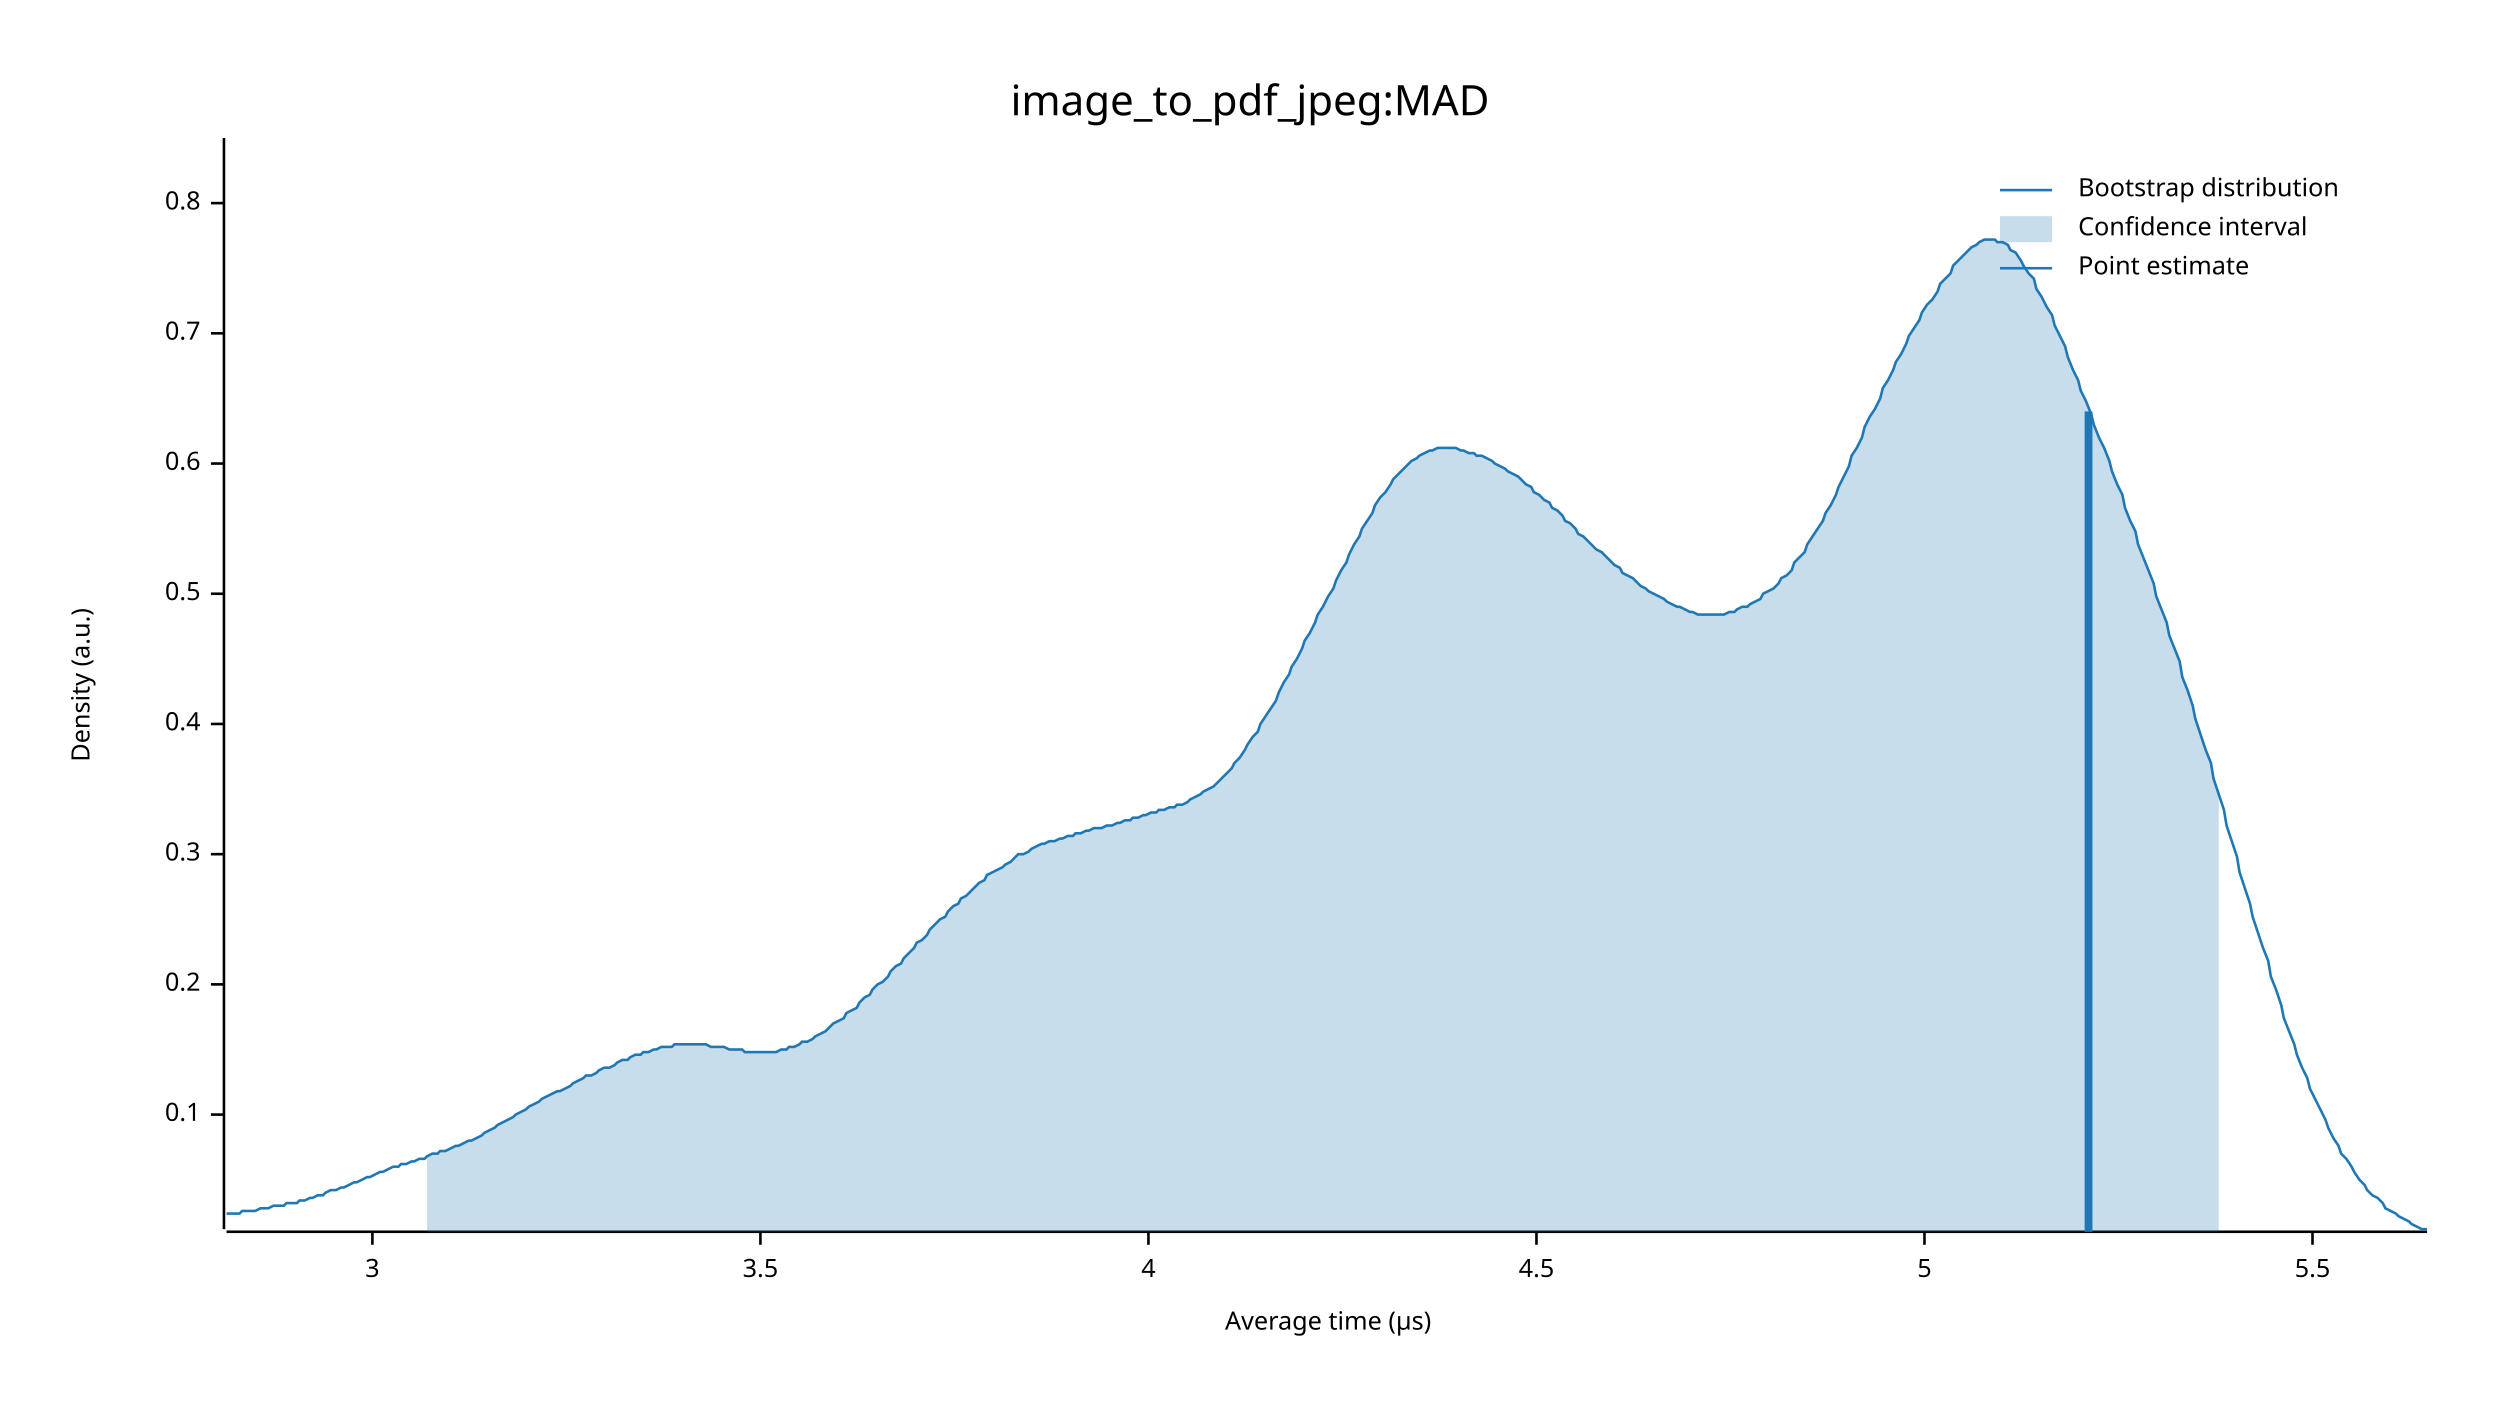
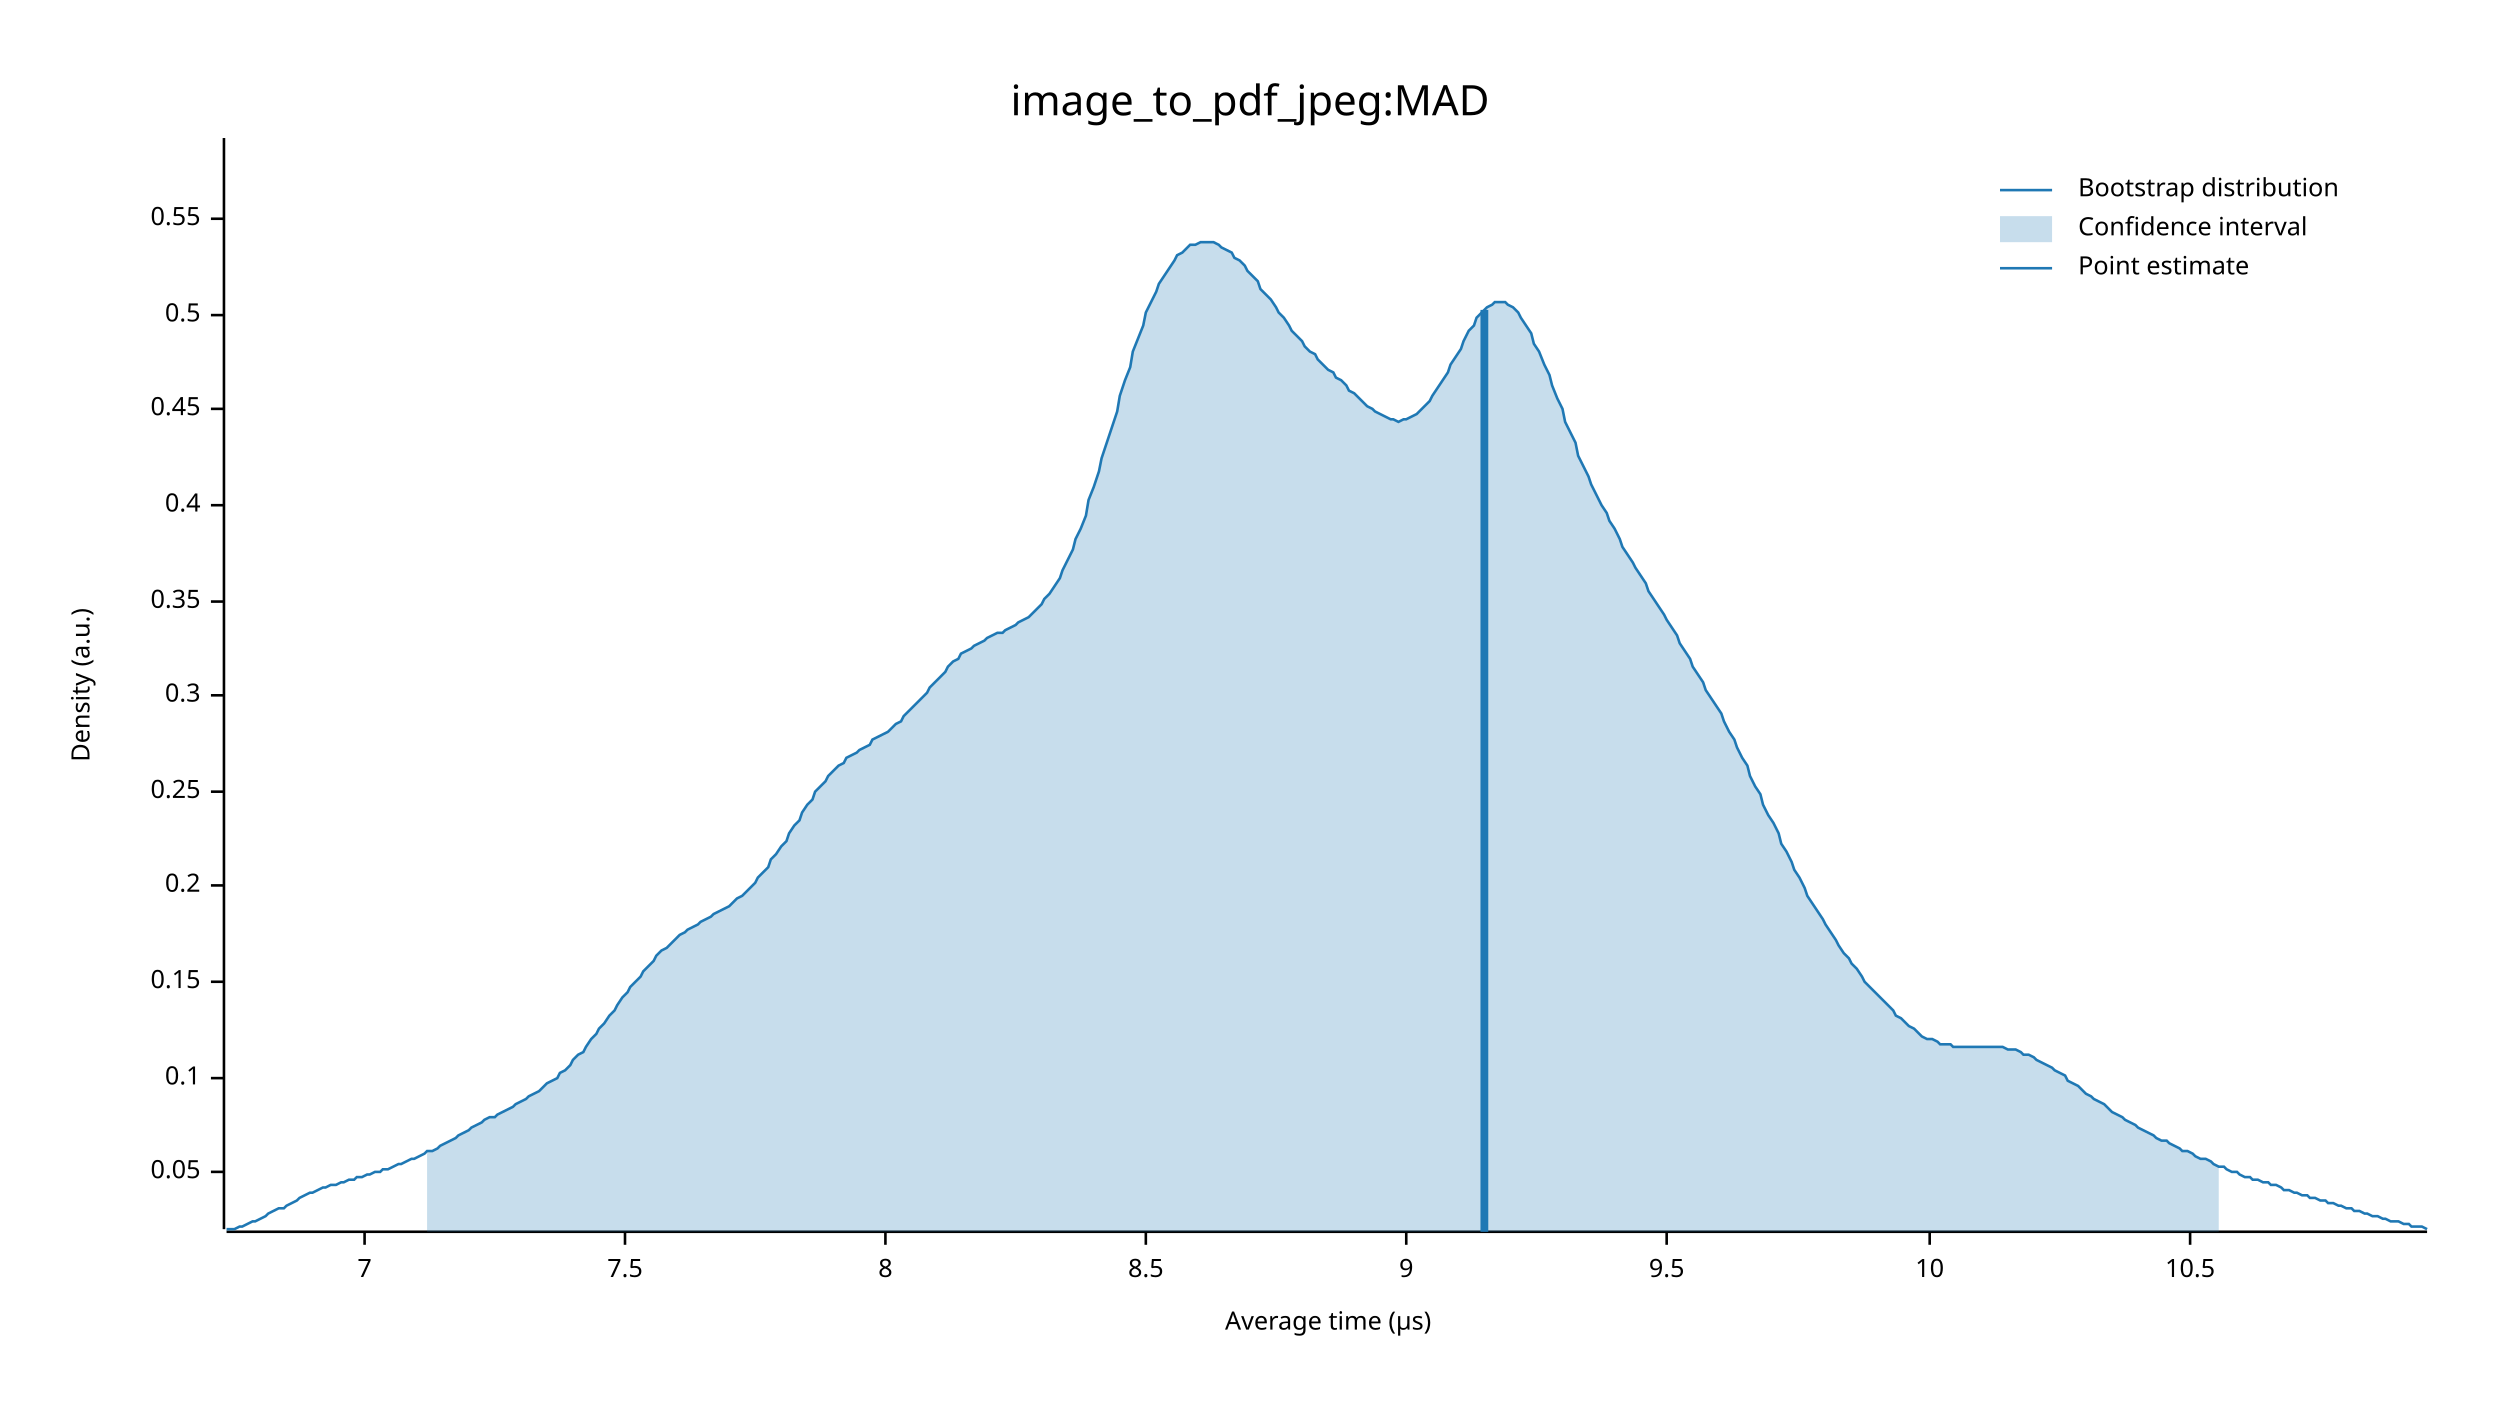
<svg xmlns="http://www.w3.org/2000/svg" width="960" height="540" viewBox="0 0 960 540">
  <text x="480" y="32" dy="0.76em" text-anchor="middle" font-family="sans-serif" font-size="16.129" opacity="1" fill="#000000">
image_to_pdf_jpeg:MAD
</text>
  <text x="27" y="263" dy="0.76em" text-anchor="middle" font-family="sans-serif" font-size="9.677" opacity="1" fill="#000000" transform="rotate(270, 27, 263)">
Density (a.u.)
</text>
  <text x="510" y="513" dy="-0.5ex" text-anchor="middle" font-family="sans-serif" font-size="9.677" opacity="1" fill="#000000">
Average time (µs)
</text>
  <polyline fill="none" opacity="1" stroke="#000000" stroke-width="1" points="86,53 86,472 " />
-   <text x="77" y="428" dy="0.5ex" text-anchor="end" font-family="sans-serif" font-size="9.677" opacity="1" fill="#000000">
+   <text x="77" y="450" dy="0.5ex" text-anchor="end" font-family="sans-serif" font-size="9.677" opacity="1" fill="#000000">
+ 0.05
+ </text>
+   <polyline fill="none" opacity="1" stroke="#000000" stroke-width="1" points="81,450 86,450 " />
+   <text x="77" y="414" dy="0.5ex" text-anchor="end" font-family="sans-serif" font-size="9.677" opacity="1" fill="#000000">
0.1
</text>
-   <polyline fill="none" opacity="1" stroke="#000000" stroke-width="1" points="81,428 86,428 " />
-   <text x="77" y="378" dy="0.5ex" text-anchor="end" font-family="sans-serif" font-size="9.677" opacity="1" fill="#000000">
+   <polyline fill="none" opacity="1" stroke="#000000" stroke-width="1" points="81,414 86,414 " />
+   <text x="77" y="377" dy="0.5ex" text-anchor="end" font-family="sans-serif" font-size="9.677" opacity="1" fill="#000000">
+ 0.15
+ </text>
+   <polyline fill="none" opacity="1" stroke="#000000" stroke-width="1" points="81,377 86,377 " />
+   <text x="77" y="340" dy="0.5ex" text-anchor="end" font-family="sans-serif" font-size="9.677" opacity="1" fill="#000000">
0.2
</text>
-   <polyline fill="none" opacity="1" stroke="#000000" stroke-width="1" points="81,378 86,378 " />
-   <text x="77" y="328" dy="0.5ex" text-anchor="end" font-family="sans-serif" font-size="9.677" opacity="1" fill="#000000">
+   <polyline fill="none" opacity="1" stroke="#000000" stroke-width="1" points="81,340 86,340 " />
+   <text x="77" y="304" dy="0.5ex" text-anchor="end" font-family="sans-serif" font-size="9.677" opacity="1" fill="#000000">
+ 0.25
+ </text>
+   <polyline fill="none" opacity="1" stroke="#000000" stroke-width="1" points="81,304 86,304 " />
+   <text x="77" y="267" dy="0.5ex" text-anchor="end" font-family="sans-serif" font-size="9.677" opacity="1" fill="#000000">
0.3
</text>
-   <polyline fill="none" opacity="1" stroke="#000000" stroke-width="1" points="81,328 86,328 " />
-   <text x="77" y="278" dy="0.5ex" text-anchor="end" font-family="sans-serif" font-size="9.677" opacity="1" fill="#000000">
+   <polyline fill="none" opacity="1" stroke="#000000" stroke-width="1" points="81,267 86,267 " />
+   <text x="77" y="231" dy="0.5ex" text-anchor="end" font-family="sans-serif" font-size="9.677" opacity="1" fill="#000000">
+ 0.35
+ </text>
+   <polyline fill="none" opacity="1" stroke="#000000" stroke-width="1" points="81,231 86,231 " />
+   <text x="77" y="194" dy="0.5ex" text-anchor="end" font-family="sans-serif" font-size="9.677" opacity="1" fill="#000000">
0.4
</text>
-   <polyline fill="none" opacity="1" stroke="#000000" stroke-width="1" points="81,278 86,278 " />
-   <text x="77" y="228" dy="0.5ex" text-anchor="end" font-family="sans-serif" font-size="9.677" opacity="1" fill="#000000">
+   <polyline fill="none" opacity="1" stroke="#000000" stroke-width="1" points="81,194 86,194 " />
+   <text x="77" y="157" dy="0.5ex" text-anchor="end" font-family="sans-serif" font-size="9.677" opacity="1" fill="#000000">
+ 0.45
+ </text>
+   <polyline fill="none" opacity="1" stroke="#000000" stroke-width="1" points="81,157 86,157 " />
+   <text x="77" y="121" dy="0.5ex" text-anchor="end" font-family="sans-serif" font-size="9.677" opacity="1" fill="#000000">
0.5
</text>
-   <polyline fill="none" opacity="1" stroke="#000000" stroke-width="1" points="81,228 86,228 " />
-   <text x="77" y="178" dy="0.5ex" text-anchor="end" font-family="sans-serif" font-size="9.677" opacity="1" fill="#000000">
- 0.6
+   <polyline fill="none" opacity="1" stroke="#000000" stroke-width="1" points="81,121 86,121 " />
+   <text x="77" y="84" dy="0.5ex" text-anchor="end" font-family="sans-serif" font-size="9.677" opacity="1" fill="#000000">
+ 0.55
</text>
-   <polyline fill="none" opacity="1" stroke="#000000" stroke-width="1" points="81,178 86,178 " />
-   <text x="77" y="128" dy="0.5ex" text-anchor="end" font-family="sans-serif" font-size="9.677" opacity="1" fill="#000000">
- 0.7
+   <polyline fill="none" opacity="1" stroke="#000000" stroke-width="1" points="81,84 86,84 " />
+   <polyline fill="none" opacity="1" stroke="#000000" stroke-width="1" points="87,473 932,473 " />
+   <text x="140" y="483" dy="0.76em" text-anchor="middle" font-family="sans-serif" font-size="9.677" opacity="1" fill="#000000">
+ 7
</text>
-   <polyline fill="none" opacity="1" stroke="#000000" stroke-width="1" points="81,128 86,128 " />
-   <text x="77" y="78" dy="0.5ex" text-anchor="end" font-family="sans-serif" font-size="9.677" opacity="1" fill="#000000">
- 0.8
+   <polyline fill="none" opacity="1" stroke="#000000" stroke-width="1" points="140,473 140,478 " />
+   <text x="240" y="483" dy="0.76em" text-anchor="middle" font-family="sans-serif" font-size="9.677" opacity="1" fill="#000000">
+ 7.5
</text>
-   <polyline fill="none" opacity="1" stroke="#000000" stroke-width="1" points="81,78 86,78 " />
-   <polyline fill="none" opacity="1" stroke="#000000" stroke-width="1" points="87,473 932,473 " />
-   <text x="143" y="483" dy="0.76em" text-anchor="middle" font-family="sans-serif" font-size="9.677" opacity="1" fill="#000000">
- 3
+   <polyline fill="none" opacity="1" stroke="#000000" stroke-width="1" points="240,473 240,478 " />
+   <text x="340" y="483" dy="0.76em" text-anchor="middle" font-family="sans-serif" font-size="9.677" opacity="1" fill="#000000">
+ 8
</text>
-   <polyline fill="none" opacity="1" stroke="#000000" stroke-width="1" points="143,473 143,478 " />
-   <text x="292" y="483" dy="0.76em" text-anchor="middle" font-family="sans-serif" font-size="9.677" opacity="1" fill="#000000">
- 3.5
+   <polyline fill="none" opacity="1" stroke="#000000" stroke-width="1" points="340,473 340,478 " />
+   <text x="440" y="483" dy="0.76em" text-anchor="middle" font-family="sans-serif" font-size="9.677" opacity="1" fill="#000000">
+ 8.5
</text>
-   <polyline fill="none" opacity="1" stroke="#000000" stroke-width="1" points="292,473 292,478 " />
-   <text x="441" y="483" dy="0.76em" text-anchor="middle" font-family="sans-serif" font-size="9.677" opacity="1" fill="#000000">
- 4
+   <polyline fill="none" opacity="1" stroke="#000000" stroke-width="1" points="440,473 440,478 " />
+   <text x="540" y="483" dy="0.76em" text-anchor="middle" font-family="sans-serif" font-size="9.677" opacity="1" fill="#000000">
+ 9
</text>
-   <polyline fill="none" opacity="1" stroke="#000000" stroke-width="1" points="441,473 441,478 " />
-   <text x="590" y="483" dy="0.76em" text-anchor="middle" font-family="sans-serif" font-size="9.677" opacity="1" fill="#000000">
- 4.5
+   <polyline fill="none" opacity="1" stroke="#000000" stroke-width="1" points="540,473 540,478 " />
+   <text x="640" y="483" dy="0.76em" text-anchor="middle" font-family="sans-serif" font-size="9.677" opacity="1" fill="#000000">
+ 9.5
</text>
-   <polyline fill="none" opacity="1" stroke="#000000" stroke-width="1" points="590,473 590,478 " />
-   <text x="739" y="483" dy="0.76em" text-anchor="middle" font-family="sans-serif" font-size="9.677" opacity="1" fill="#000000">
- 5
+   <polyline fill="none" opacity="1" stroke="#000000" stroke-width="1" points="640,473 640,478 " />
+   <text x="741" y="483" dy="0.76em" text-anchor="middle" font-family="sans-serif" font-size="9.677" opacity="1" fill="#000000">
+ 10
</text>
-   <polyline fill="none" opacity="1" stroke="#000000" stroke-width="1" points="739,473 739,478 " />
-   <text x="888" y="483" dy="0.76em" text-anchor="middle" font-family="sans-serif" font-size="9.677" opacity="1" fill="#000000">
- 5.5
+   <polyline fill="none" opacity="1" stroke="#000000" stroke-width="1" points="741,473 741,478 " />
+   <text x="841" y="483" dy="0.76em" text-anchor="middle" font-family="sans-serif" font-size="9.677" opacity="1" fill="#000000">
+ 10.5
</text>
-   <polyline fill="none" opacity="1" stroke="#000000" stroke-width="1" points="888,473 888,478 " />
-   <polyline fill="none" opacity="1" stroke="#1F78B4" stroke-width="1" points="87,466 88,466 90,466 92,466 93,465 95,465 97,465 98,465 100,464 102,464 103,464 105,463 107,463 109,463 110,462 112,462 114,462 115,461 117,461 119,460 120,460 122,459 124,459 125,458 127,457 129,457 131,456 132,456 134,455 136,454 137,454 139,453 141,452 142,452 144,451 146,450 147,450 149,449 151,448 153,448 154,447 156,447 158,446 159,446 161,445 163,445 164,444 166,443 168,443 169,442 171,442 173,441 175,440 176,440 178,439 180,438 181,438 183,437 185,436 186,435 188,434 190,433 191,432 193,431 195,430 197,429 198,428 200,427 202,426 203,425 205,424 207,423 208,422 210,421 212,420 214,419 215,419 217,418 219,417 220,416 222,415 224,414 225,413 227,413 229,412 230,411 232,410 234,410 236,409 237,408 239,407 241,407 242,406 244,405 246,405 247,404 249,404 251,403 252,403 254,402 256,402 258,402 259,401 261,401 263,401 264,401 266,401 268,401 269,401 271,401 273,402 274,402 276,402 278,402 280,403 281,403 283,403 285,403 286,404 288,404 290,404 291,404 293,404 295,404 296,404 298,404 300,403 302,403 303,402 305,402 307,401 308,400 310,400 312,399 313,398 315,397 317,396 318,395 320,393 322,392 324,391 325,389 327,388 329,387 330,385 332,383 334,382 335,380 337,378 339,377 341,375 342,373 344,371 346,370 347,368 349,366 351,364 352,362 354,361 356,359 357,357 359,355 361,353 363,352 364,350 366,348 368,347 369,345 371,344 373,342 374,341 376,339 378,338 379,336 381,335 383,334 385,333 386,332 388,331 390,329 391,328 393,328 395,327 396,326 398,325 400,324 401,324 403,323 405,323 407,322 408,322 410,321 412,321 413,320 415,320 417,319 418,319 420,318 422,318 423,318 425,317 427,317 429,316 430,316 432,315 434,315 435,314 437,314 439,313 440,313 442,312 444,312 445,311 447,311 449,310 451,310 452,309 454,309 456,308 457,307 459,306 461,305 462,304 464,303 466,302 468,300 469,299 471,297 473,295 474,293 476,291 478,288 479,286 481,283 483,281 484,278 486,275 488,272 490,269 491,266 493,262 495,259 496,256 498,253 500,249 501,246 503,243 505,239 506,236 508,233 510,229 512,226 513,223 515,219 517,216 518,213 520,209 522,206 523,203 525,200 527,197 528,194 530,191 532,189 534,186 535,184 537,182 539,180 540,179 542,177 544,176 545,175 547,174 549,173 550,173 552,172 554,172 556,172 557,172 559,172 561,173 562,173 564,174 566,174 567,175 569,175 571,176 573,177 574,178 576,179 578,180 579,181 581,182 583,183 584,184 586,186 588,187 589,189 591,190 593,192 595,193 596,195 598,196 600,198 601,200 603,201 605,203 606,205 608,206 610,208 611,209 613,211 615,212 617,214 618,215 620,217 622,218 623,220 625,221 627,222 628,223 630,225 632,226 633,227 635,228 637,229 639,230 640,231 642,232 644,233 645,233 647,234 649,235 650,235 652,236 654,236 655,236 657,236 659,236 661,236 662,236 664,235 666,235 667,234 669,233 671,233 672,232 674,231 676,230 677,228 679,227 681,226 683,224 684,222 686,221 688,219 689,216 691,214 693,212 694,209 696,206 698,203 700,200 701,197 703,194 705,190 706,187 708,183 710,179 711,175 713,172 715,168 716,164 718,160 720,157 722,153 723,149 725,146 727,142 728,139 730,136 732,132 733,129 735,126 737,123 738,120 740,117 742,115 744,112 745,109 747,107 749,105 750,102 752,100 754,98 755,97 757,95 759,94 760,93 762,92 764,92 766,92 767,93 769,93 771,94 772,96 774,97 776,100 777,102 779,105 781,107 782,111 784,114 786,118 788,121 789,125 791,129 793,133 794,137 796,142 798,146 799,150 801,154 803,159 804,163 806,168 808,172 810,177 811,181 813,186 815,190 816,195 818,200 820,204 821,209 823,214 825,219 827,224 828,229 830,234 832,239 833,244 835,249 837,254 838,260 840,265 842,271 843,276 845,282 847,288 849,293 850,299 852,305 854,311 855,317 857,323 859,329 860,335 862,341 864,347 865,352 867,358 869,364 871,369 872,375 874,380 876,386 877,391 879,396 881,401 882,405 884,410 886,414 887,418 889,422 891,426 893,430 894,433 896,437 898,440 899,443 901,445 903,448 904,450 906,453 908,455 909,457 911,459 913,460 915,462 916,464 918,465 920,466 921,467 923,468 925,469 926,470 928,471 930,472 932,472 " />
-   <polygon opacity="0.25" fill="#1F78B4" points="164,444 166,443 168,443 169,442 171,442 173,441 175,440 176,440 178,439 180,438 181,438 183,437 185,436 186,435 188,434 190,433 191,432 193,431 195,430 197,429 198,428 200,427 202,426 203,425 205,424 207,423 208,422 210,421 212,420 214,419 215,419 217,418 219,417 220,416 222,415 224,414 225,413 227,413 229,412 230,411 232,410 234,410 236,409 237,408 239,407 241,407 242,406 244,405 246,405 247,404 249,404 251,403 252,403 254,402 256,402 258,402 259,401 261,401 263,401 264,401 266,401 268,401 269,401 271,401 273,402 274,402 276,402 278,402 280,403 281,403 283,403 285,403 286,404 288,404 290,404 291,404 293,404 295,404 296,404 298,404 300,403 302,403 303,402 305,402 307,401 308,400 310,400 312,399 313,398 315,397 317,396 318,395 320,393 322,392 324,391 325,389 327,388 329,387 330,385 332,383 334,382 335,380 337,378 339,377 341,375 342,373 344,371 346,370 347,368 349,366 351,364 352,362 354,361 356,359 357,357 359,355 361,353 363,352 364,350 366,348 368,347 369,345 371,344 373,342 374,341 376,339 378,338 379,336 381,335 383,334 385,333 386,332 388,331 390,329 391,328 393,328 395,327 396,326 398,325 400,324 401,324 403,323 405,323 407,322 408,322 410,321 412,321 413,320 415,320 417,319 418,319 420,318 422,318 423,318 425,317 427,317 429,316 430,316 432,315 434,315 435,314 437,314 439,313 440,313 442,312 444,312 445,311 447,311 449,310 451,310 452,309 454,309 456,308 457,307 459,306 461,305 462,304 464,303 466,302 468,300 469,299 471,297 473,295 474,293 476,291 478,288 479,286 481,283 483,281 484,278 486,275 488,272 490,269 491,266 493,262 495,259 496,256 498,253 500,249 501,246 503,243 505,239 506,236 508,233 510,229 512,226 513,223 515,219 517,216 518,213 520,209 522,206 523,203 525,200 527,197 528,194 530,191 532,189 534,186 535,184 537,182 539,180 540,179 542,177 544,176 545,175 547,174 549,173 550,173 552,172 554,172 556,172 557,172 559,172 561,173 562,173 564,174 566,174 567,175 569,175 571,176 573,177 574,178 576,179 578,180 579,181 581,182 583,183 584,184 586,186 588,187 589,189 591,190 593,192 595,193 596,195 598,196 600,198 601,200 603,201 605,203 606,205 608,206 610,208 611,209 613,211 615,212 617,214 618,215 620,217 622,218 623,220 625,221 627,222 628,223 630,225 632,226 633,227 635,228 637,229 639,230 640,231 642,232 644,233 645,233 647,234 649,235 650,235 652,236 654,236 655,236 657,236 659,236 661,236 662,236 664,235 666,235 667,234 669,233 671,233 672,232 674,231 676,230 677,228 679,227 681,226 683,224 684,222 686,221 688,219 689,216 691,214 693,212 694,209 696,206 698,203 700,200 701,197 703,194 705,190 706,187 708,183 710,179 711,175 713,172 715,168 716,164 718,160 720,157 722,153 723,149 725,146 727,142 728,139 730,136 732,132 733,129 735,126 737,123 738,120 740,117 742,115 744,112 745,109 747,107 749,105 750,102 752,100 754,98 755,97 757,95 759,94 760,93 762,92 764,92 766,92 767,93 769,93 771,94 772,96 774,97 776,100 777,102 779,105 781,107 782,111 784,114 786,118 788,121 789,125 791,129 793,133 794,137 796,142 798,146 799,150 801,154 803,159 804,163 806,168 808,172 810,177 811,181 813,186 815,190 816,195 818,200 820,204 821,209 823,214 825,219 827,224 828,229 830,234 832,239 833,244 835,249 837,254 838,260 840,265 842,271 843,276 845,282 847,288 849,293 850,299 852,305 852,473 164,473 " />
-   <polyline fill="none" opacity="1" stroke="#1F78B4" stroke-width="3" points="802,473 802,158 " />
+   <polyline fill="none" opacity="1" stroke="#000000" stroke-width="1" points="841,473 841,478 " />
+   <polyline fill="none" opacity="1" stroke="#1F78B4" stroke-width="1" points="87,472 88,472 90,472 92,471 93,471 95,470 97,469 98,469 100,468 102,467 103,466 105,465 107,464 109,464 110,463 112,462 114,461 115,460 117,459 119,458 120,458 122,457 124,456 125,456 127,455 129,455 131,454 132,454 134,453 136,453 137,452 139,452 141,451 142,451 144,450 146,450 147,449 149,449 151,448 153,447 154,447 156,446 158,445 159,445 161,444 163,443 164,442 166,442 168,441 169,440 171,439 173,438 175,437 176,436 178,435 180,434 181,433 183,432 185,431 186,430 188,429 190,429 191,428 193,427 195,426 197,425 198,424 200,423 202,422 203,421 205,420 207,419 208,418 210,416 212,415 214,414 215,412 217,411 219,409 220,407 222,405 224,404 225,402 227,399 229,397 230,395 232,393 234,390 236,388 237,386 239,383 241,381 242,379 244,377 246,375 247,373 249,371 251,369 252,367 254,365 256,364 258,362 259,361 261,359 263,358 264,357 266,356 268,355 269,354 271,353 273,352 274,351 276,350 278,349 280,348 281,347 283,345 285,344 286,343 288,341 290,339 291,337 293,335 295,333 296,330 298,328 300,325 302,323 303,320 305,317 307,315 308,312 310,309 312,307 313,304 315,302 317,300 318,298 320,296 322,294 324,293 325,291 327,290 329,289 330,288 332,287 334,286 335,284 337,283 339,282 341,281 342,280 344,278 346,277 347,275 349,273 351,271 352,270 354,268 356,266 357,264 359,262 361,260 363,258 364,256 366,254 368,253 369,251 371,250 373,249 374,248 376,247 378,246 379,245 381,244 383,243 385,243 386,242 388,241 390,240 391,239 393,238 395,237 396,236 398,234 400,232 401,230 403,228 405,225 407,222 408,219 410,215 412,211 413,207 415,203 417,198 418,192 420,187 422,181 423,176 425,170 427,164 429,158 430,152 432,146 434,141 435,135 437,130 439,125 440,120 442,116 444,112 445,109 447,106 449,103 451,100 452,98 454,97 456,95 457,94 459,94 461,93 462,93 464,93 466,93 468,94 469,95 471,96 473,97 474,99 476,100 478,102 479,104 481,106 483,108 484,111 486,113 488,115 490,118 491,120 493,122 495,125 496,127 498,129 500,131 501,133 503,135 505,136 506,138 508,140 510,142 512,143 513,145 515,146 517,148 518,150 520,151 522,153 523,154 525,156 527,157 528,158 530,159 532,160 534,161 535,161 537,162 539,161 540,161 542,160 544,159 545,158 547,156 549,154 550,152 552,149 554,146 556,143 557,140 559,137 561,134 562,131 564,127 566,125 567,122 569,120 571,118 573,117 574,116 576,116 578,116 579,117 581,118 583,120 584,122 586,125 588,128 589,132 591,135 593,140 595,144 596,148 598,153 600,157 601,162 603,166 605,170 606,175 608,179 610,183 611,186 613,190 615,194 617,197 618,200 620,203 622,207 623,210 625,213 627,216 628,218 630,221 632,224 633,227 635,230 637,233 639,236 640,238 642,241 644,244 645,247 647,250 649,253 650,256 652,259 654,262 655,265 657,268 659,271 661,274 662,277 664,281 666,284 667,287 669,291 671,294 672,298 674,302 676,305 677,309 679,313 681,316 683,320 684,324 686,327 688,331 689,334 691,337 693,341 694,344 696,347 698,350 700,353 701,355 703,358 705,361 706,363 708,366 710,368 711,370 713,372 715,375 716,377 718,379 720,381 722,383 723,384 725,386 727,388 728,390 730,391 732,393 733,394 735,395 737,397 738,398 740,399 742,399 744,400 745,401 747,401 749,401 750,402 752,402 754,402 755,402 757,402 759,402 760,402 762,402 764,402 766,402 767,402 769,402 771,403 772,403 774,403 776,404 777,405 779,405 781,406 782,407 784,408 786,409 788,410 789,411 791,412 793,413 794,415 796,416 798,417 799,418 801,420 803,421 804,422 806,423 808,424 810,426 811,427 813,428 815,429 816,430 818,431 820,432 821,433 823,434 825,435 827,436 828,437 830,438 832,438 833,439 835,440 837,441 838,442 840,442 842,443 843,444 845,445 847,445 849,446 850,447 852,448 854,448 855,449 857,450 859,450 860,451 862,452 864,452 865,453 867,453 869,454 871,454 872,455 874,455 876,456 877,457 879,457 881,458 882,458 884,459 886,459 887,460 889,460 891,461 893,461 894,462 896,462 898,463 899,463 901,464 903,464 904,465 906,465 908,466 909,466 911,467 913,467 915,468 916,468 918,469 920,469 921,469 923,470 925,470 926,471 928,471 930,471 932,472 " />
+   <polygon opacity="0.25" fill="#1F78B4" points="164,442 166,442 168,441 169,440 171,439 173,438 175,437 176,436 178,435 180,434 181,433 183,432 185,431 186,430 188,429 190,429 191,428 193,427 195,426 197,425 198,424 200,423 202,422 203,421 205,420 207,419 208,418 210,416 212,415 214,414 215,412 217,411 219,409 220,407 222,405 224,404 225,402 227,399 229,397 230,395 232,393 234,390 236,388 237,386 239,383 241,381 242,379 244,377 246,375 247,373 249,371 251,369 252,367 254,365 256,364 258,362 259,361 261,359 263,358 264,357 266,356 268,355 269,354 271,353 273,352 274,351 276,350 278,349 280,348 281,347 283,345 285,344 286,343 288,341 290,339 291,337 293,335 295,333 296,330 298,328 300,325 302,323 303,320 305,317 307,315 308,312 310,309 312,307 313,304 315,302 317,300 318,298 320,296 322,294 324,293 325,291 327,290 329,289 330,288 332,287 334,286 335,284 337,283 339,282 341,281 342,280 344,278 346,277 347,275 349,273 351,271 352,270 354,268 356,266 357,264 359,262 361,260 363,258 364,256 366,254 368,253 369,251 371,250 373,249 374,248 376,247 378,246 379,245 381,244 383,243 385,243 386,242 388,241 390,240 391,239 393,238 395,237 396,236 398,234 400,232 401,230 403,228 405,225 407,222 408,219 410,215 412,211 413,207 415,203 417,198 418,192 420,187 422,181 423,176 425,170 427,164 429,158 430,152 432,146 434,141 435,135 437,130 439,125 440,120 442,116 444,112 445,109 447,106 449,103 451,100 452,98 454,97 456,95 457,94 459,94 461,93 462,93 464,93 466,93 468,94 469,95 471,96 473,97 474,99 476,100 478,102 479,104 481,106 483,108 484,111 486,113 488,115 490,118 491,120 493,122 495,125 496,127 498,129 500,131 501,133 503,135 505,136 506,138 508,140 510,142 512,143 513,145 515,146 517,148 518,150 520,151 522,153 523,154 525,156 527,157 528,158 530,159 532,160 534,161 535,161 537,162 539,161 540,161 542,160 544,159 545,158 547,156 549,154 550,152 552,149 554,146 556,143 557,140 559,137 561,134 562,131 564,127 566,125 567,122 569,120 571,118 573,117 574,116 576,116 578,116 579,117 581,118 583,120 584,122 586,125 588,128 589,132 591,135 593,140 595,144 596,148 598,153 600,157 601,162 603,166 605,170 606,175 608,179 610,183 611,186 613,190 615,194 617,197 618,200 620,203 622,207 623,210 625,213 627,216 628,218 630,221 632,224 633,227 635,230 637,233 639,236 640,238 642,241 644,244 645,247 647,250 649,253 650,256 652,259 654,262 655,265 657,268 659,271 661,274 662,277 664,281 666,284 667,287 669,291 671,294 672,298 674,302 676,305 677,309 679,313 681,316 683,320 684,324 686,327 688,331 689,334 691,337 693,341 694,344 696,347 698,350 700,353 701,355 703,358 705,361 706,363 708,366 710,368 711,370 713,372 715,375 716,377 718,379 720,381 722,383 723,384 725,386 727,388 728,390 730,391 732,393 733,394 735,395 737,397 738,398 740,399 742,399 744,400 745,401 747,401 749,401 750,402 752,402 754,402 755,402 757,402 759,402 760,402 762,402 764,402 766,402 767,402 769,402 771,403 772,403 774,403 776,404 777,405 779,405 781,406 782,407 784,408 786,409 788,410 789,411 791,412 793,413 794,415 796,416 798,417 799,418 801,420 803,421 804,422 806,423 808,424 810,426 811,427 813,428 815,429 816,430 818,431 820,432 821,433 823,434 825,435 827,436 828,437 830,438 832,438 833,439 835,440 837,441 838,442 840,442 842,443 843,444 845,445 847,445 849,446 850,447 852,448 852,473 164,473 " />
+   <polyline fill="none" opacity="1" stroke="#1F78B4" stroke-width="3" points="570,473 570,119 " />
  <text x="798" y="68" dy="0.76em" text-anchor="start" font-family="sans-serif" font-size="9.677" opacity="1" fill="#000000">
Bootstrap distribution
</text>
  <text x="798" y="83" dy="0.76em" text-anchor="start" font-family="sans-serif" font-size="9.677" opacity="1" fill="#000000">
Confidence interval
</text>
  <text x="798" y="98" dy="0.76em" text-anchor="start" font-family="sans-serif" font-size="9.677" opacity="1" fill="#000000">
Point estimate
</text>
  <polyline fill="none" opacity="1" stroke="#1F78B4" stroke-width="1" points="768,73 788,73 " />
  <rect x="768" y="83" width="20" height="10" opacity="0.25" fill="#1F78B4" stroke="none" />
  <polyline fill="none" opacity="1" stroke="#1F78B4" stroke-width="1" points="768,103 788,103 " />
</svg>
